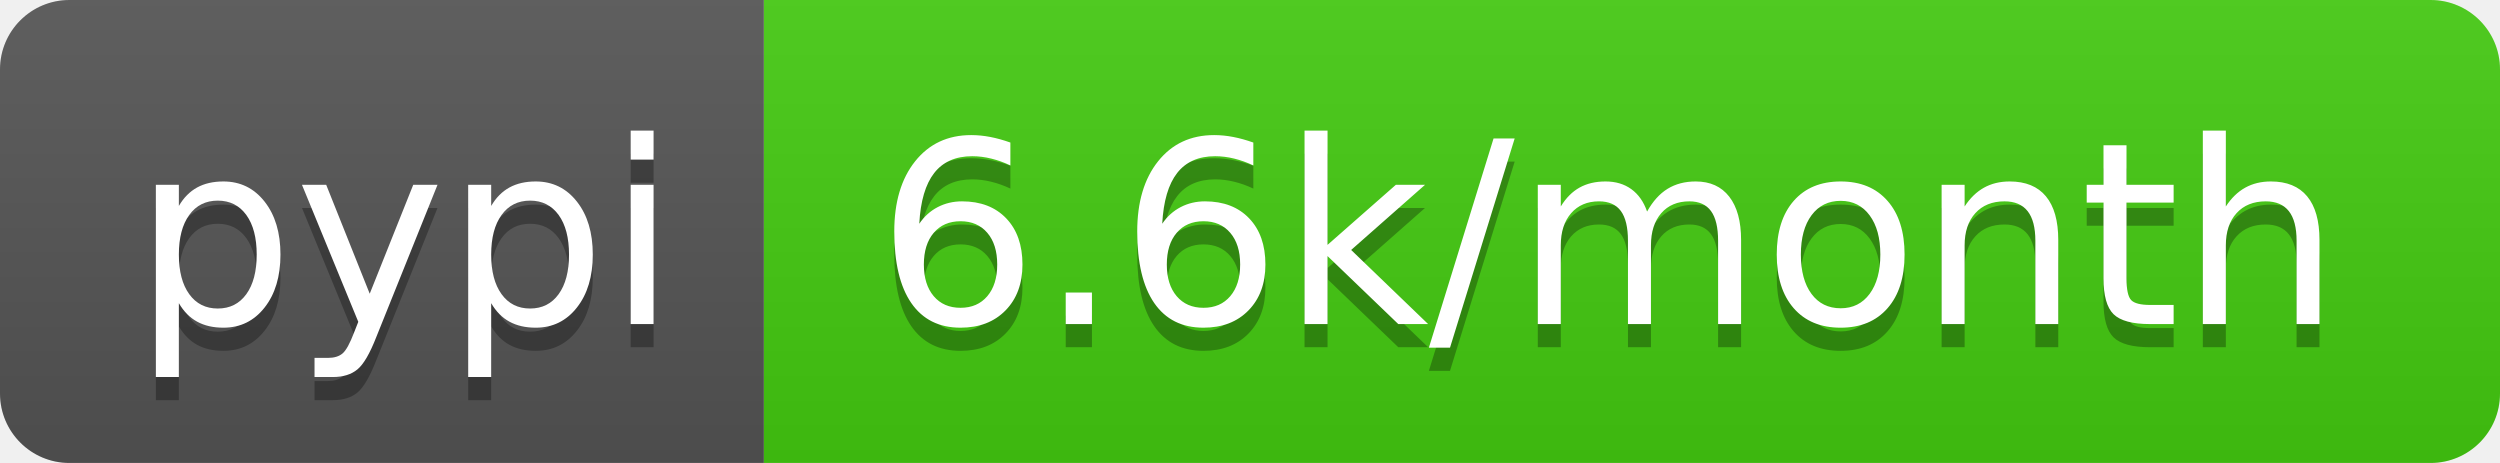
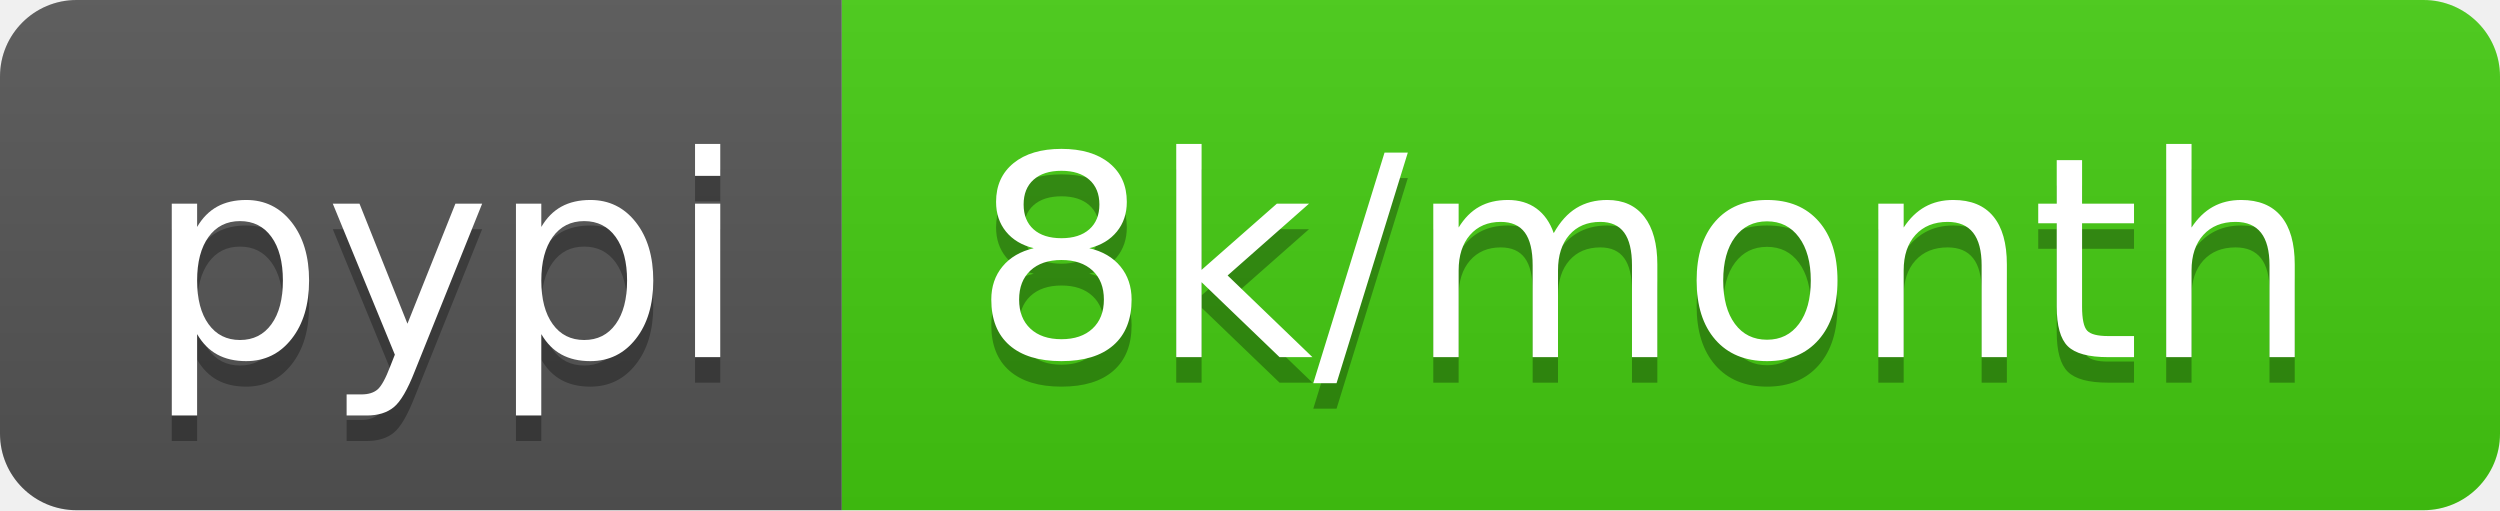
- <svg xmlns="http://www.w3.org/2000/svg" width="108" height="20" role="img" aria-label="pypi: 6.6k/month">
+ <svg xmlns="http://www.w3.org/2000/svg" width="98" height="20" role="img" aria-label="pypi: 8k/month">
  <linearGradient id="s" x2="0" y2="100%">
    <stop offset="0" stop-color="#bbb" stop-opacity=".1" />
    <stop offset="1" stop-opacity=".1" />
  </linearGradient>
  <clipPath id="r">
-     <rect width="108" height="20" rx="3" fill="#fff" />
+     <rect width="98" height="20" rx="3" fill="#fff" />
  </clipPath>
  <g clip-path="url(#r)">
    <rect width="33" height="20" fill="#555" />
-     <rect x="33" width="75" height="20" fill="#4c1" />
-     <rect width="108" height="20" fill="url(#s)" />
+     <rect x="33" width="65" height="20" fill="#4c1" />
+     <rect width="98" height="20" fill="url(#s)" />
  </g>
  <g fill="#fff" text-anchor="middle" font-family="Verdana,Geneva,DejaVu Sans,sans-serif" text-rendering="geometricPrecision" font-size="110">
    <text aria-hidden="true" x="175" y="150" fill="#010101" fill-opacity=".3" transform="scale(.1)" textLength="230">pypi</text>
    <text x="175" y="140" transform="scale(.1)" fill="#fff" textLength="230">pypi</text>
-     <text aria-hidden="true" x="695" y="150" fill="#010101" fill-opacity=".3" transform="scale(.1)" textLength="650">6.6k/month</text>
-     <text x="695" y="140" transform="scale(.1)" fill="#fff" textLength="650">6.6k/month</text>
+     <text aria-hidden="true" x="645" y="150" fill="#010101" fill-opacity=".3" transform="scale(.1)" textLength="550">8k/month</text>
+     <text x="645" y="140" transform="scale(.1)" fill="#fff" textLength="550">8k/month</text>
  </g>
</svg>
